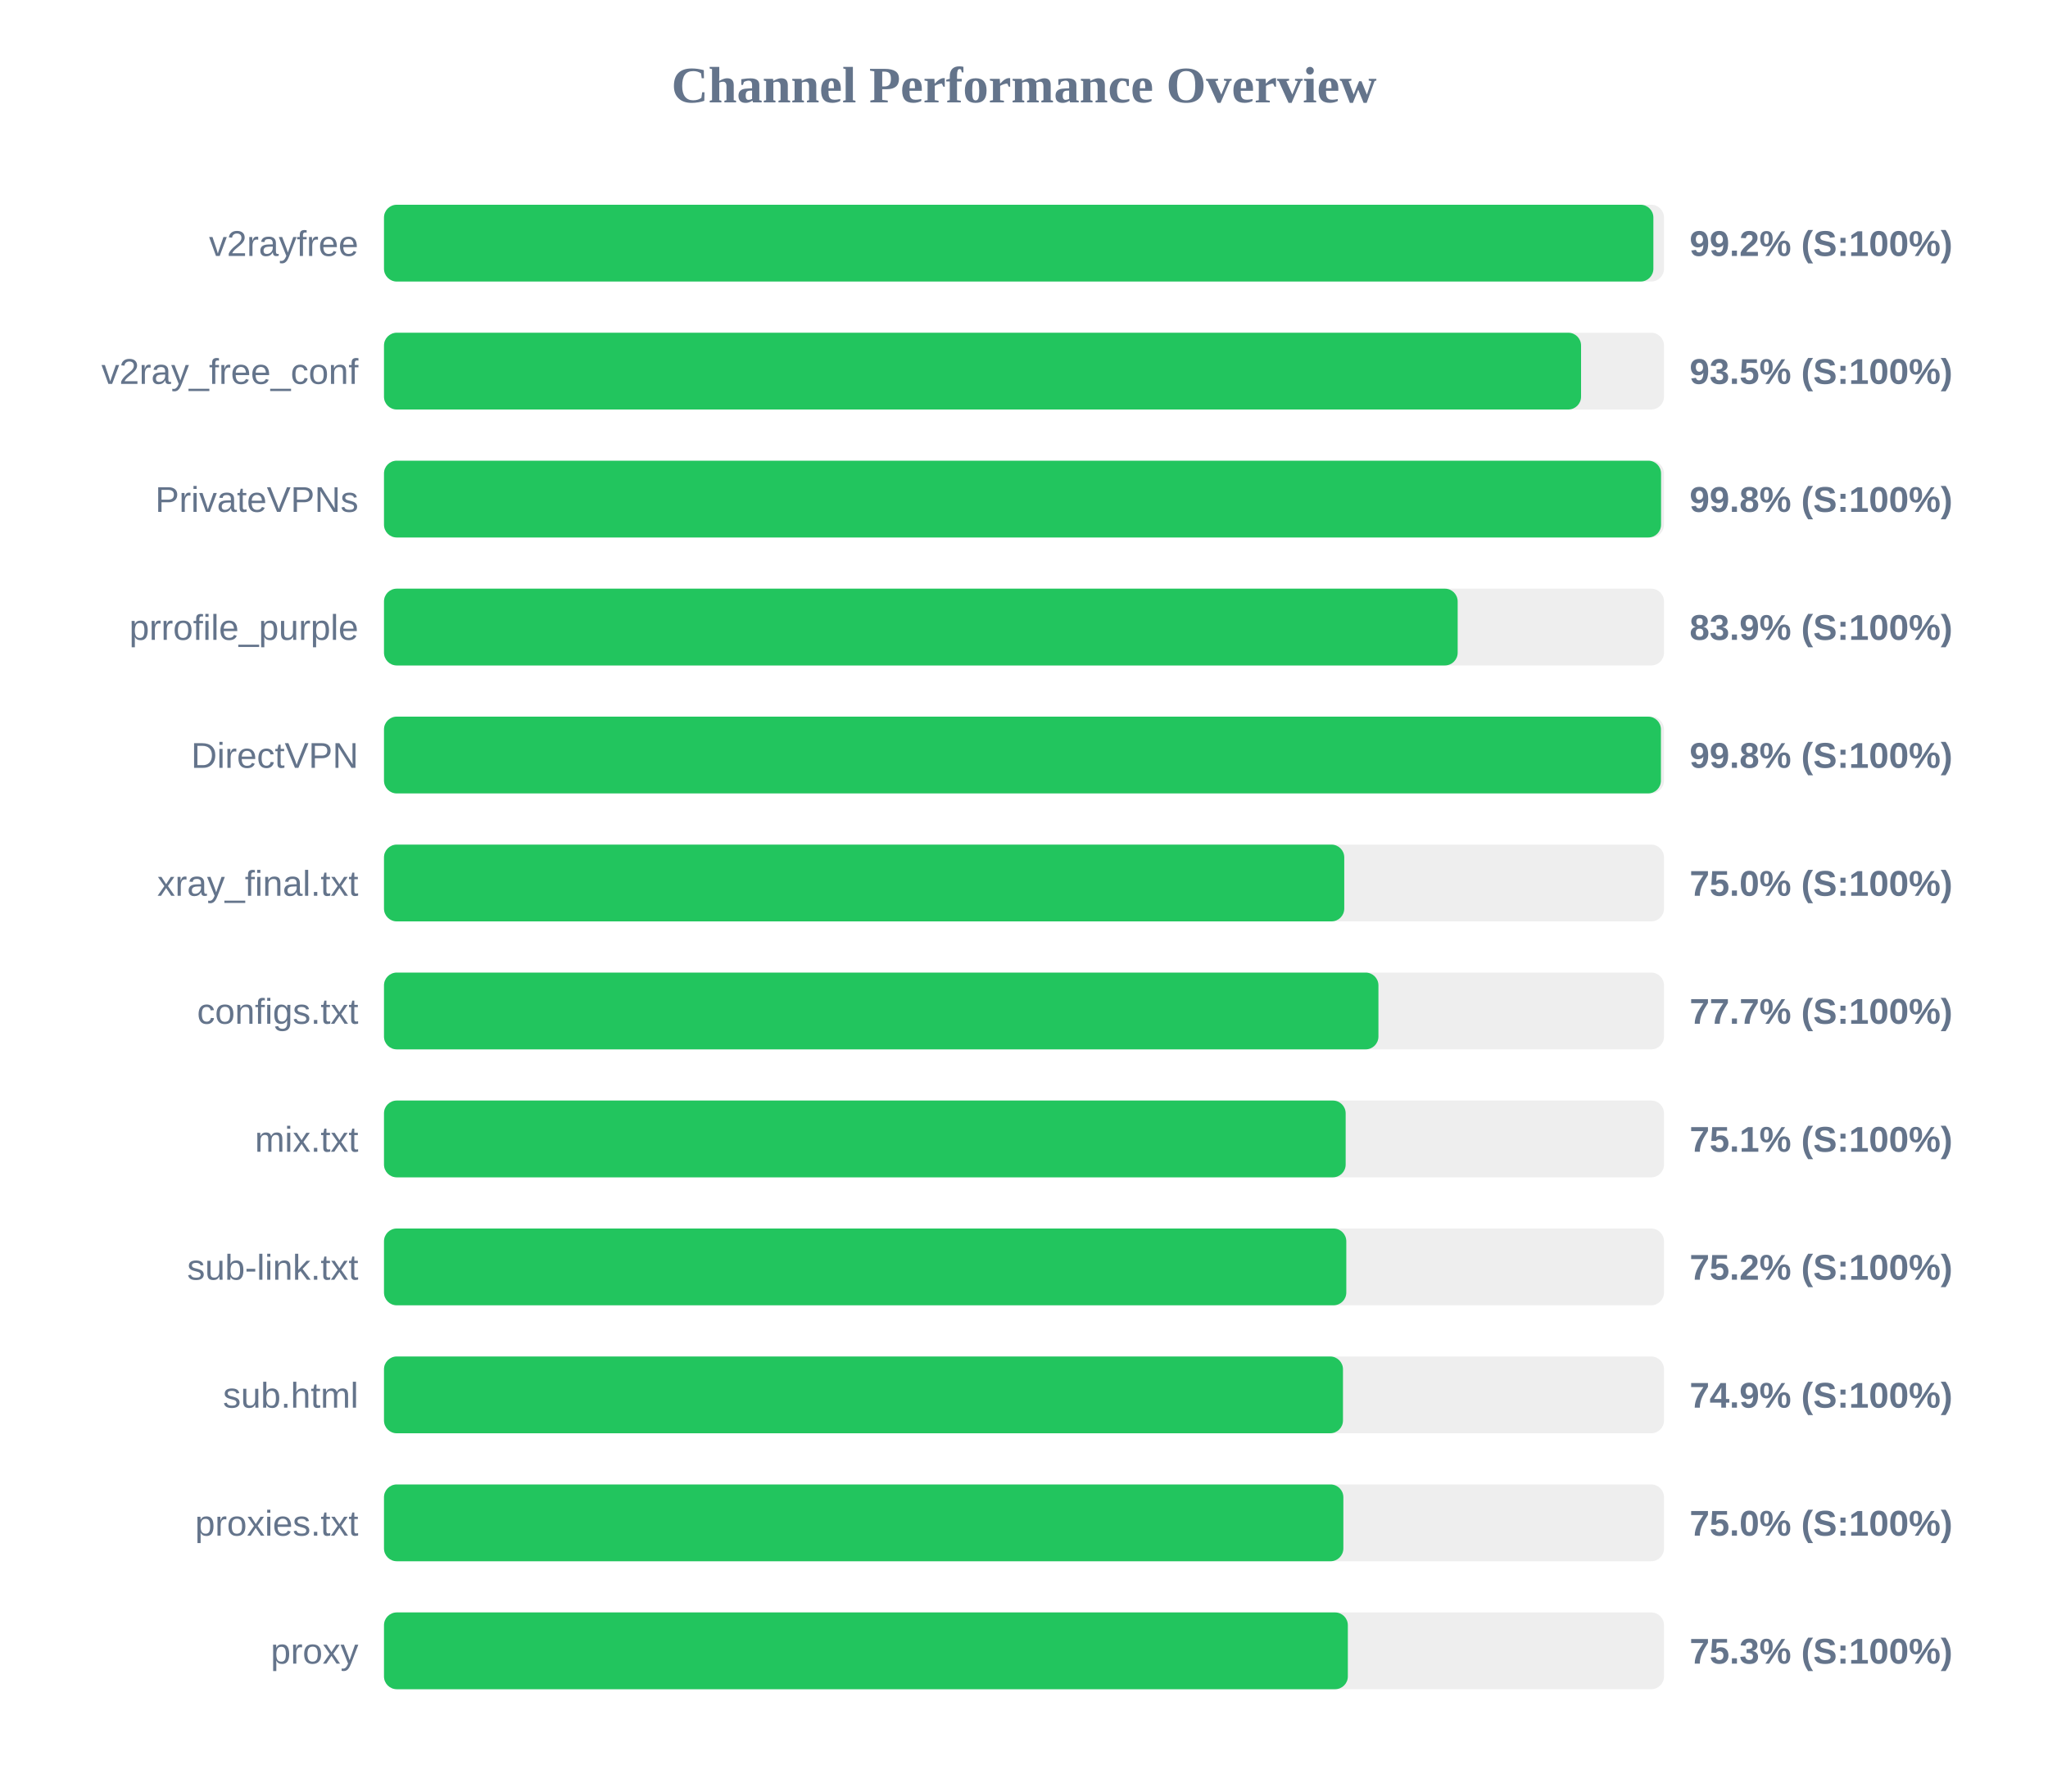
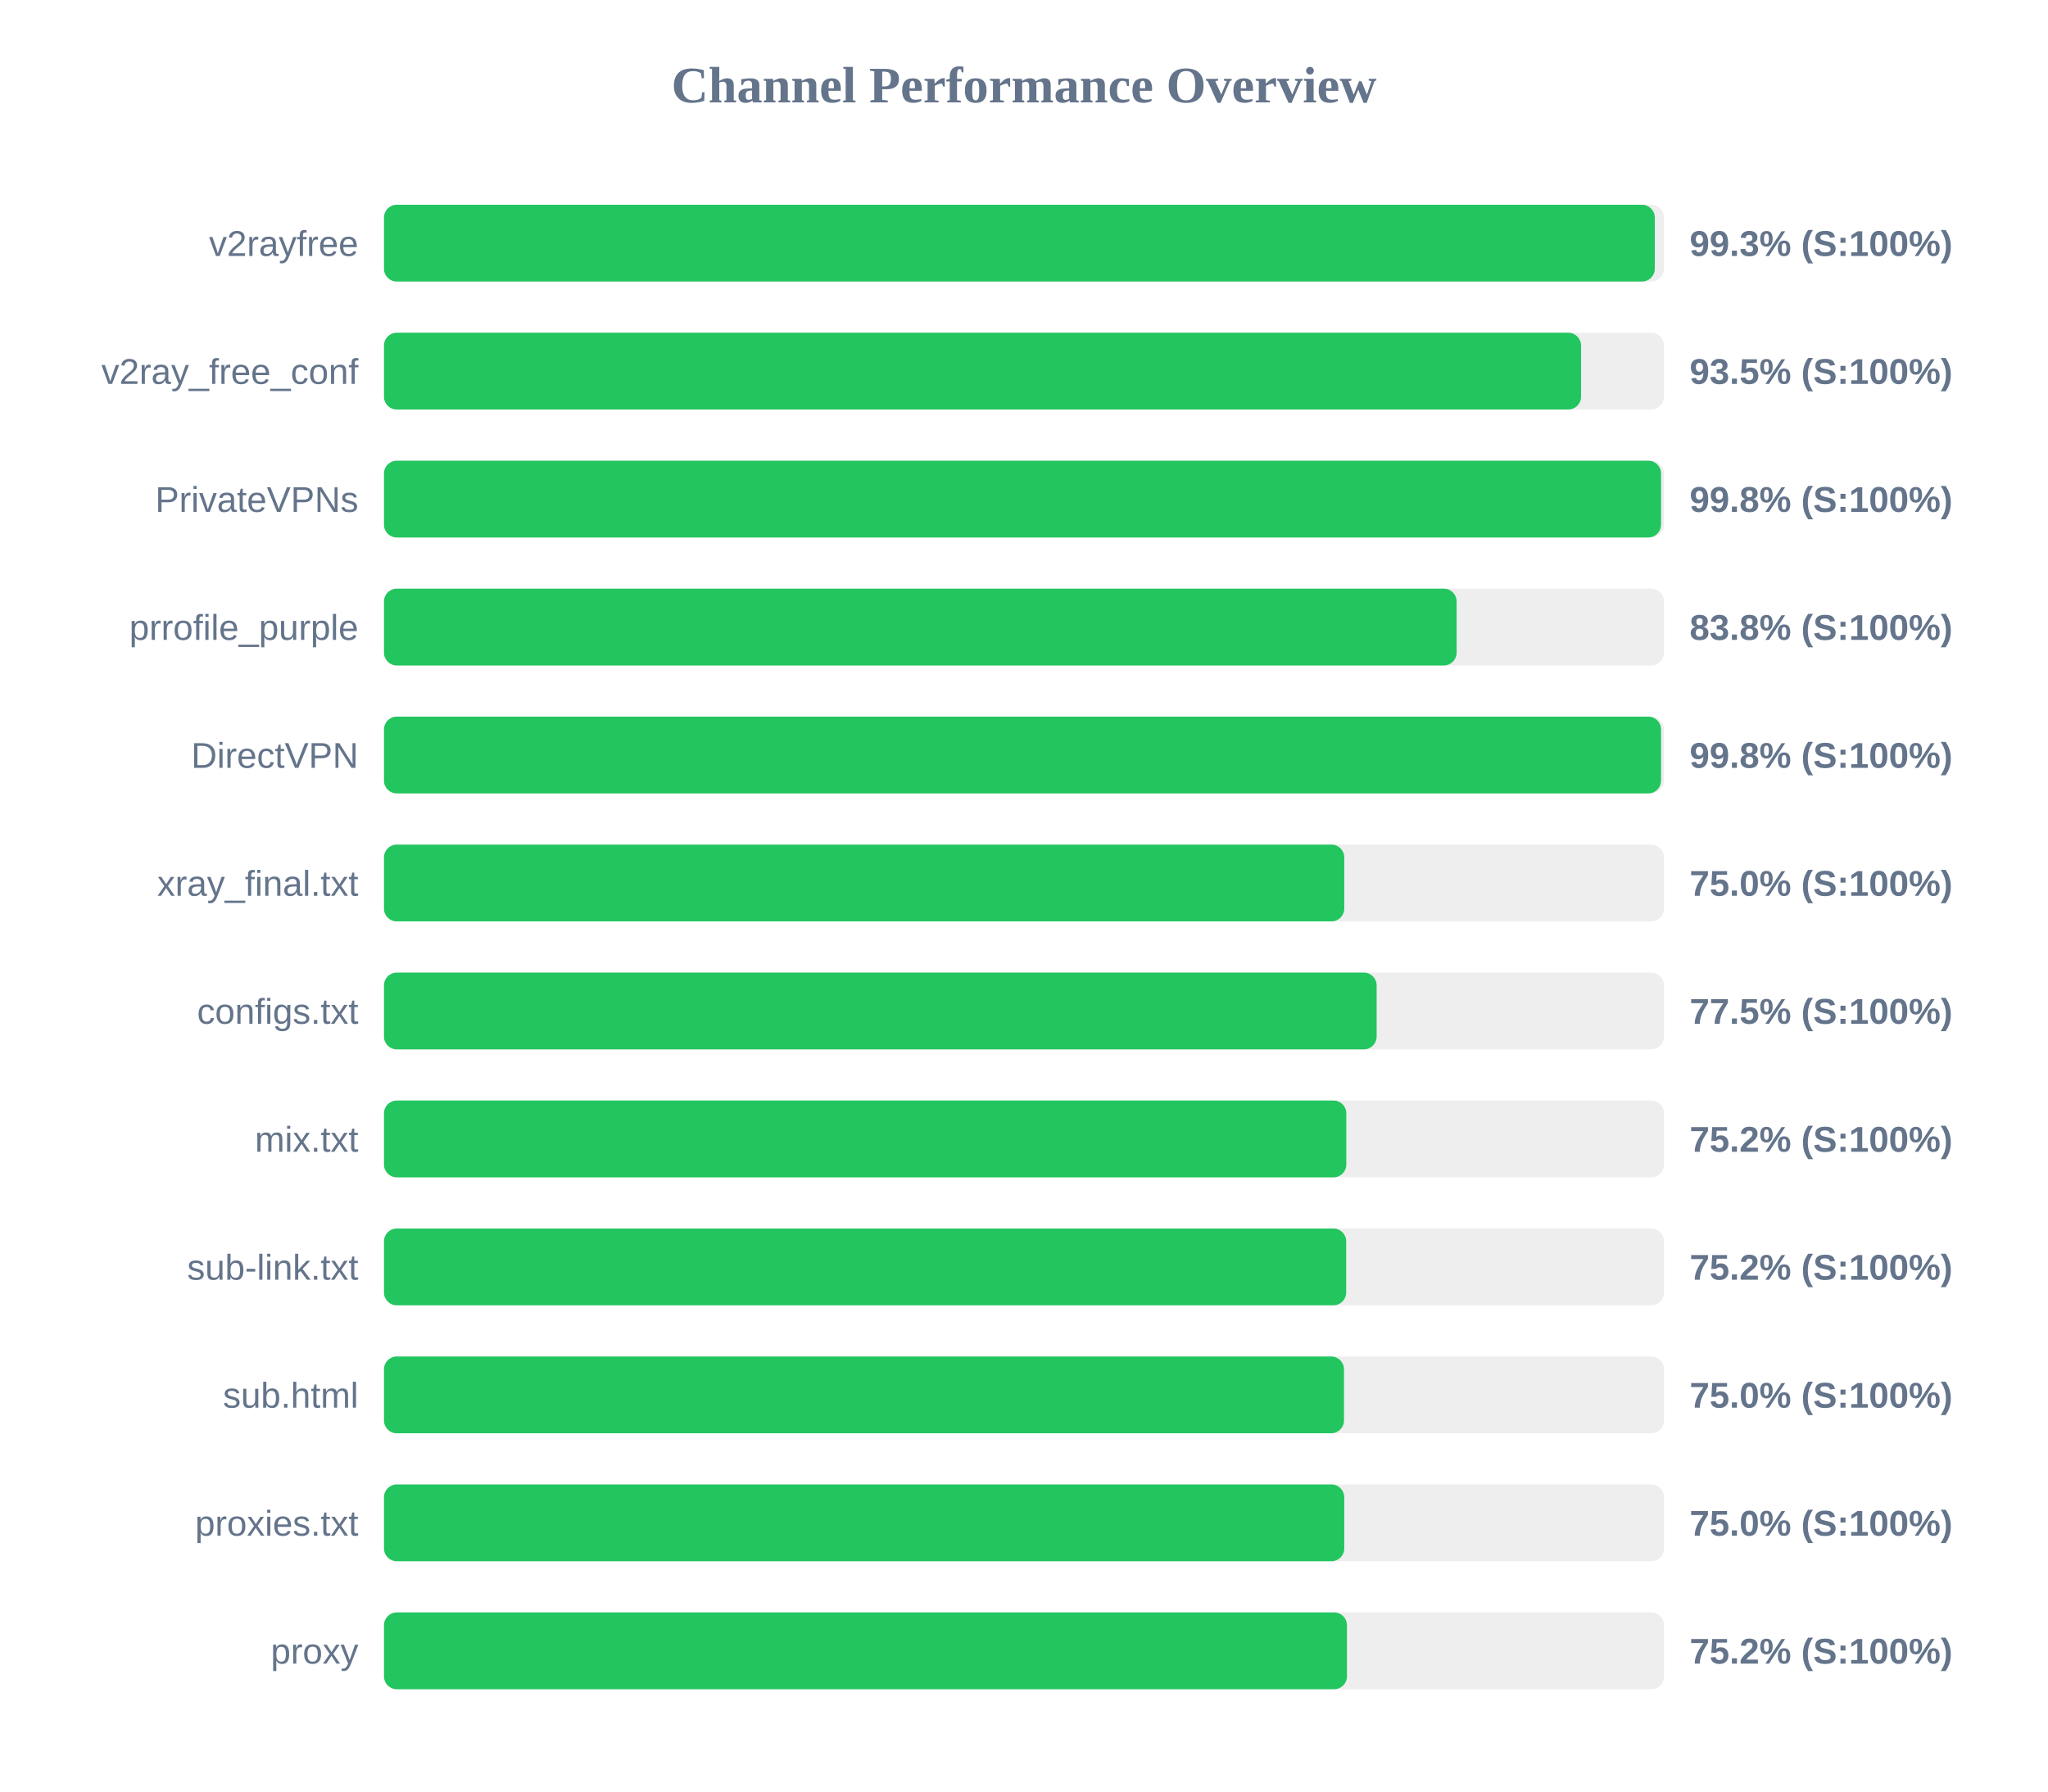
<svg xmlns="http://www.w3.org/2000/svg" width="800" height="700" version="1.1">
  <style>
        .row { font: 14px Arial; fill: #64748b; }
        .score { font: bold 14px Arial; fill: #64748b; }
    </style>
  <text x="400" y="40" text-anchor="middle" font-size="20px" font-weight="bold" fill="#64748b">Channel Performance Overview</text>
  <rect x="150" y="80" width="500" height="30" fill="#eee" rx="5" />
-   <rect x="150" y="80" width="495.85" height="30" fill="#22c55e" rx="5" />
+   <rect x="150" y="80" width="496.4" height="30" fill="#22c55e" rx="5" />
  <text x="140" y="100" text-anchor="end" class="row">v2rayfree</text>
-   <text x="660" y="100" text-anchor="start" class="score">99.2% (S:100%)</text>
+   <text x="660" y="100" text-anchor="start" class="score">99.3% (S:100%)</text>
  <rect x="150" y="130" width="500" height="30" fill="#eee" rx="5" />
  <rect x="150" y="130" width="467.6" height="30" fill="#22c55e" rx="5" />
  <text x="140" y="150" text-anchor="end" class="row">v2ray_free_conf</text>
  <text x="660" y="150" text-anchor="start" class="score">93.5% (S:100%)</text>
  <rect x="150" y="180" width="500" height="30" fill="#eee" rx="5" />
  <rect x="150" y="180" width="498.85" height="30" fill="#22c55e" rx="5" />
  <text x="140" y="200" text-anchor="end" class="row">PrivateVPNs</text>
  <text x="660" y="200" text-anchor="start" class="score">99.8% (S:100%)</text>
  <rect x="150" y="230" width="500" height="30" fill="#eee" rx="5" />
-   <rect x="150" y="230" width="419.4" height="30" fill="#22c55e" rx="5" />
+   <rect x="150" y="230" width="419.0" height="30" fill="#22c55e" rx="5" />
  <text x="140" y="250" text-anchor="end" class="row">prrofile_purple</text>
-   <text x="660" y="250" text-anchor="start" class="score">83.9% (S:100%)</text>
+   <text x="660" y="250" text-anchor="start" class="score">83.8% (S:100%)</text>
  <rect x="150" y="280" width="500" height="30" fill="#eee" rx="5" />
-   <rect x="150" y="280" width="498.8" height="30" fill="#22c55e" rx="5" />
+   <rect x="150" y="280" width="498.85" height="30" fill="#22c55e" rx="5" />
  <text x="140" y="300" text-anchor="end" class="row">DirectVPN</text>
  <text x="660" y="300" text-anchor="start" class="score">99.8% (S:100%)</text>
  <rect x="150" y="330" width="500" height="30" fill="#eee" rx="5" />
  <rect x="150" y="330" width="375.1" height="30" fill="#22c55e" rx="5" />
  <text x="140" y="350" text-anchor="end" class="row">xray_final.txt</text>
  <text x="660" y="350" text-anchor="start" class="score">75.0% (S:100%)</text>
  <rect x="150" y="380" width="500" height="30" fill="#eee" rx="5" />
-   <rect x="150" y="380" width="388.45" height="30" fill="#22c55e" rx="5" />
+   <rect x="150" y="380" width="387.75" height="30" fill="#22c55e" rx="5" />
  <text x="140" y="400" text-anchor="end" class="row">configs.txt</text>
-   <text x="660" y="400" text-anchor="start" class="score">77.7% (S:100%)</text>
+   <text x="660" y="400" text-anchor="start" class="score">77.5% (S:100%)</text>
  <rect x="150" y="430" width="500" height="30" fill="#eee" rx="5" />
-   <rect x="150" y="430" width="375.65" height="30" fill="#22c55e" rx="5" />
+   <rect x="150" y="430" width="375.9" height="30" fill="#22c55e" rx="5" />
  <text x="140" y="450" text-anchor="end" class="row">mix.txt</text>
-   <text x="660" y="450" text-anchor="start" class="score">75.1% (S:100%)</text>
+   <text x="660" y="450" text-anchor="start" class="score">75.2% (S:100%)</text>
  <rect x="150" y="480" width="500" height="30" fill="#eee" rx="5" />
-   <rect x="150" y="480" width="375.9" height="30" fill="#22c55e" rx="5" />
+   <rect x="150" y="480" width="375.85" height="30" fill="#22c55e" rx="5" />
  <text x="140" y="500" text-anchor="end" class="row">sub-link.txt</text>
  <text x="660" y="500" text-anchor="start" class="score">75.2% (S:100%)</text>
  <rect x="150" y="530" width="500" height="30" fill="#eee" rx="5" />
-   <rect x="150" y="530" width="374.6" height="30" fill="#22c55e" rx="5" />
+   <rect x="150" y="530" width="375.0" height="30" fill="#22c55e" rx="5" />
  <text x="140" y="550" text-anchor="end" class="row">sub.html</text>
-   <text x="660" y="550" text-anchor="start" class="score">74.9% (S:100%)</text>
+   <text x="660" y="550" text-anchor="start" class="score">75.0% (S:100%)</text>
  <rect x="150" y="580" width="500" height="30" fill="#eee" rx="5" />
-   <rect x="150" y="580" width="374.75" height="30" fill="#22c55e" rx="5" />
+   <rect x="150" y="580" width="375.1" height="30" fill="#22c55e" rx="5" />
  <text x="140" y="600" text-anchor="end" class="row">proxies.txt</text>
  <text x="660" y="600" text-anchor="start" class="score">75.0% (S:100%)</text>
  <rect x="150" y="630" width="500" height="30" fill="#eee" rx="5" />
-   <rect x="150" y="630" width="376.5" height="30" fill="#22c55e" rx="5" />
+   <rect x="150" y="630" width="376.15" height="30" fill="#22c55e" rx="5" />
  <text x="140" y="650" text-anchor="end" class="row">proxy</text>
-   <text x="660" y="650" text-anchor="start" class="score">75.3% (S:100%)</text>
+   <text x="660" y="650" text-anchor="start" class="score">75.2% (S:100%)</text>
</svg>
